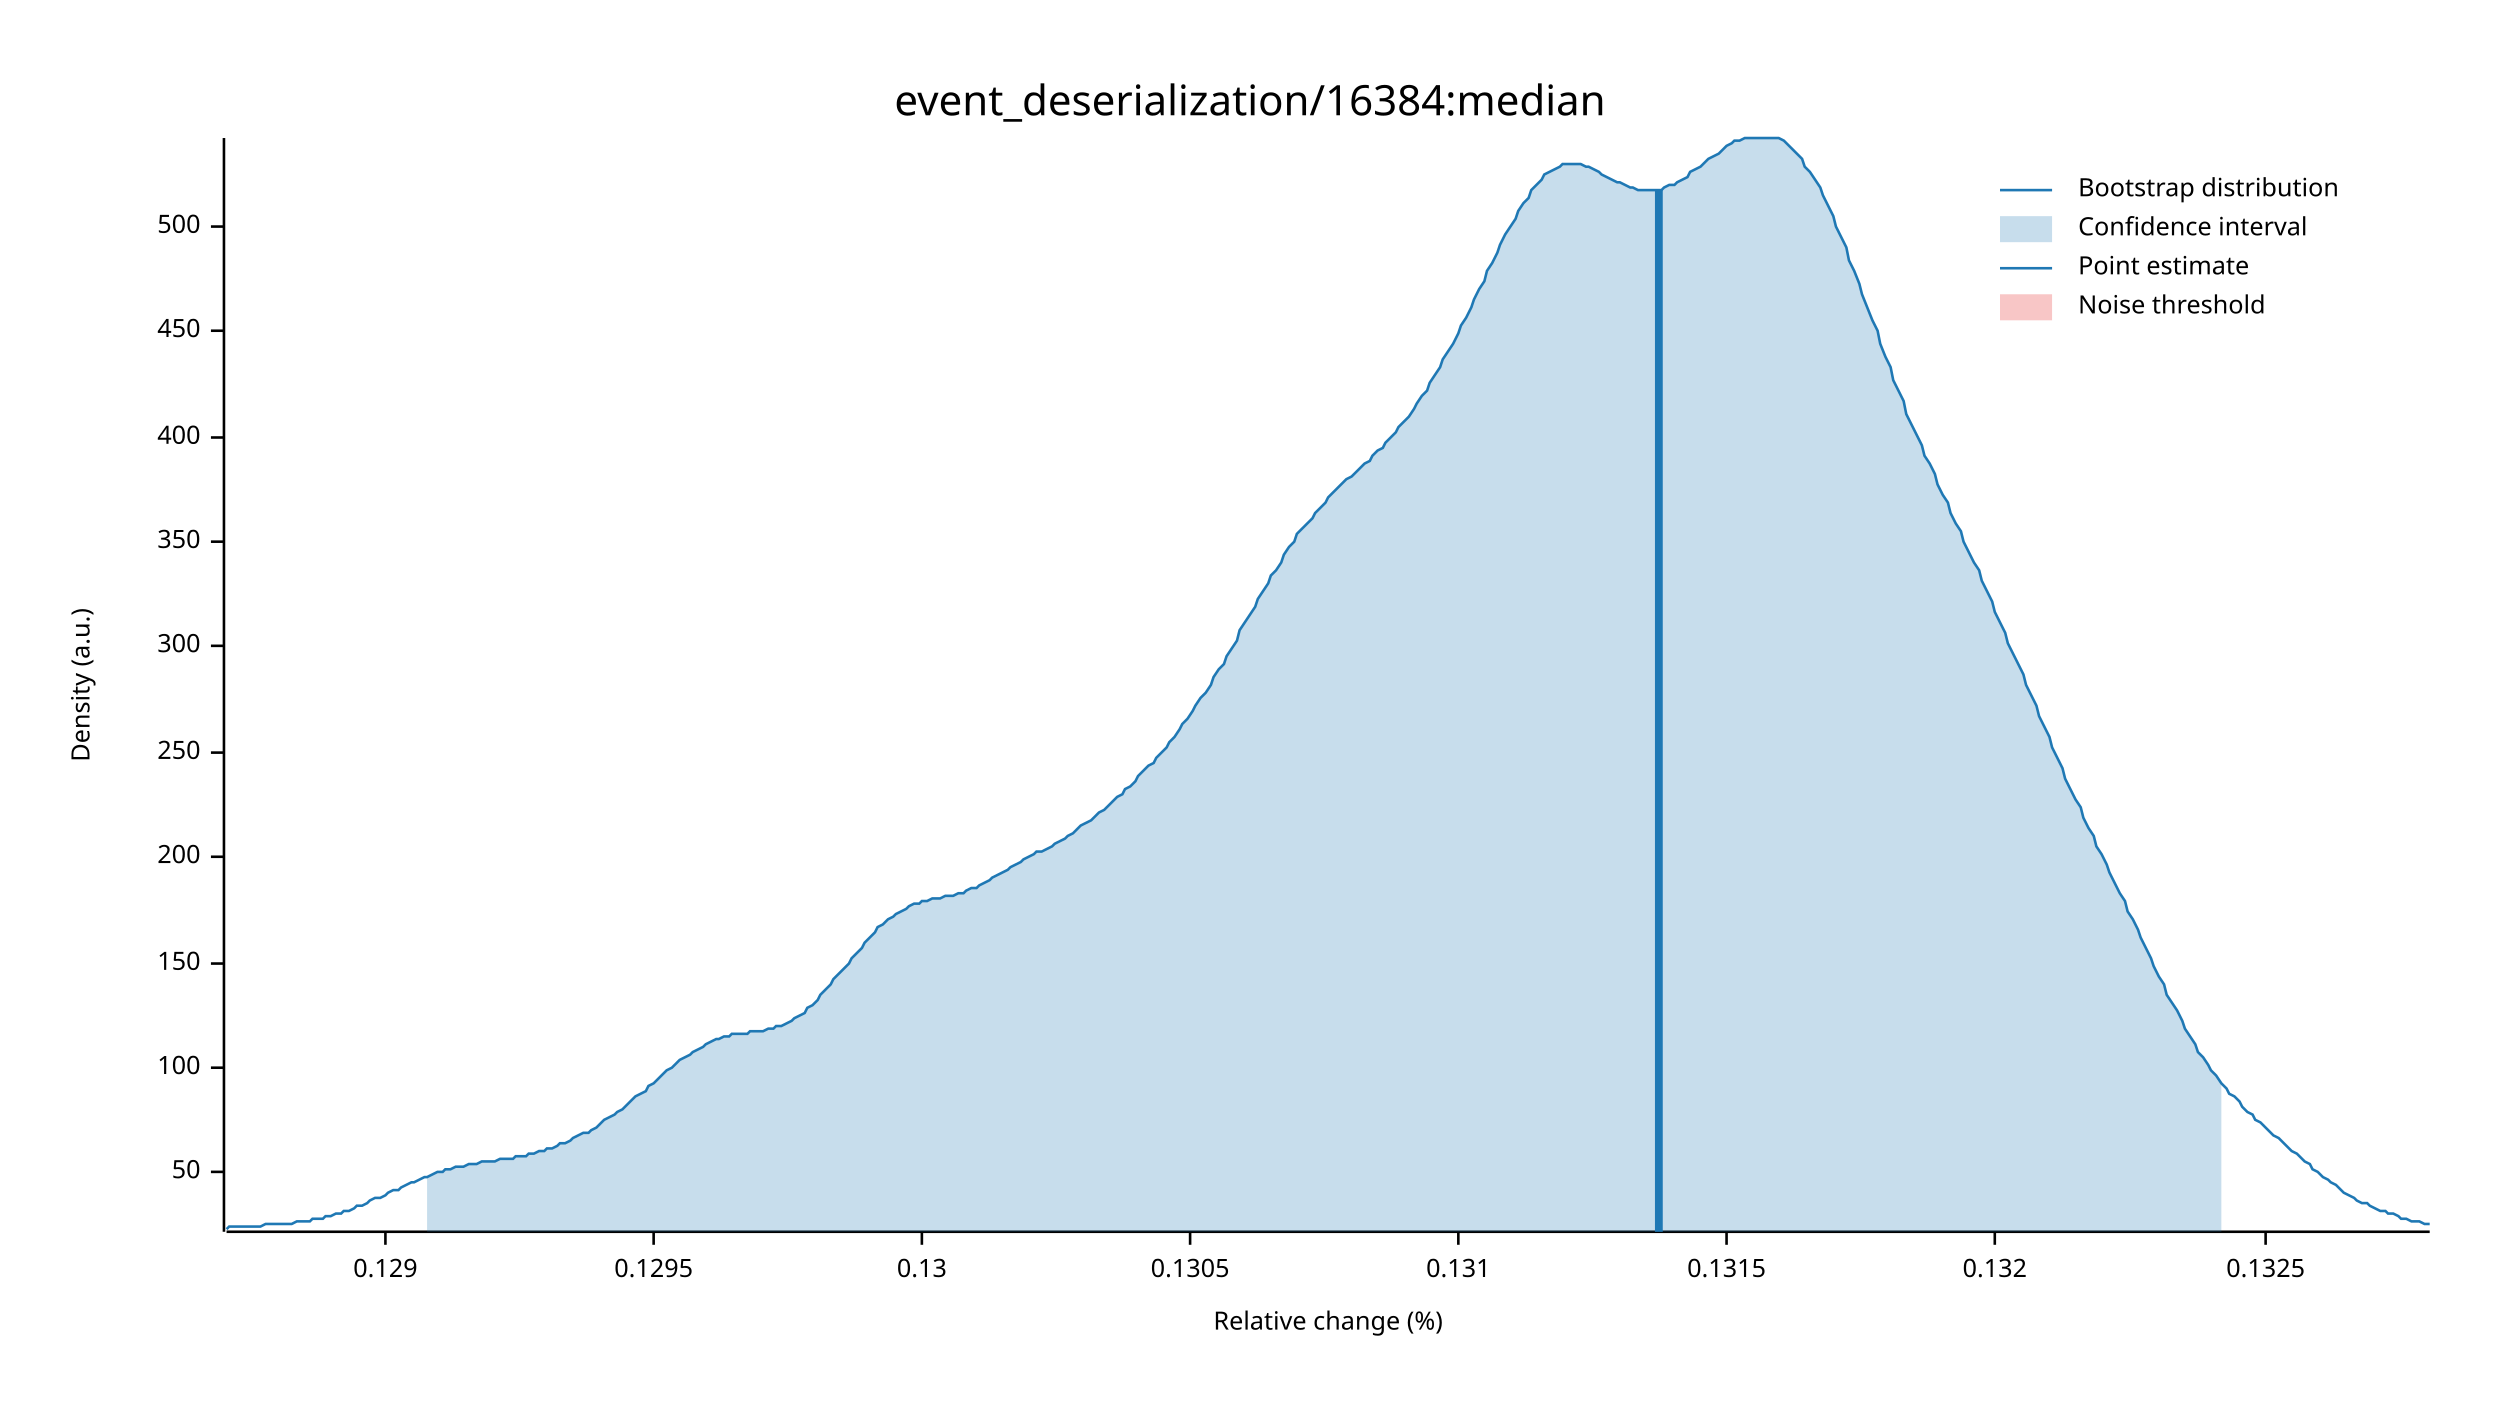
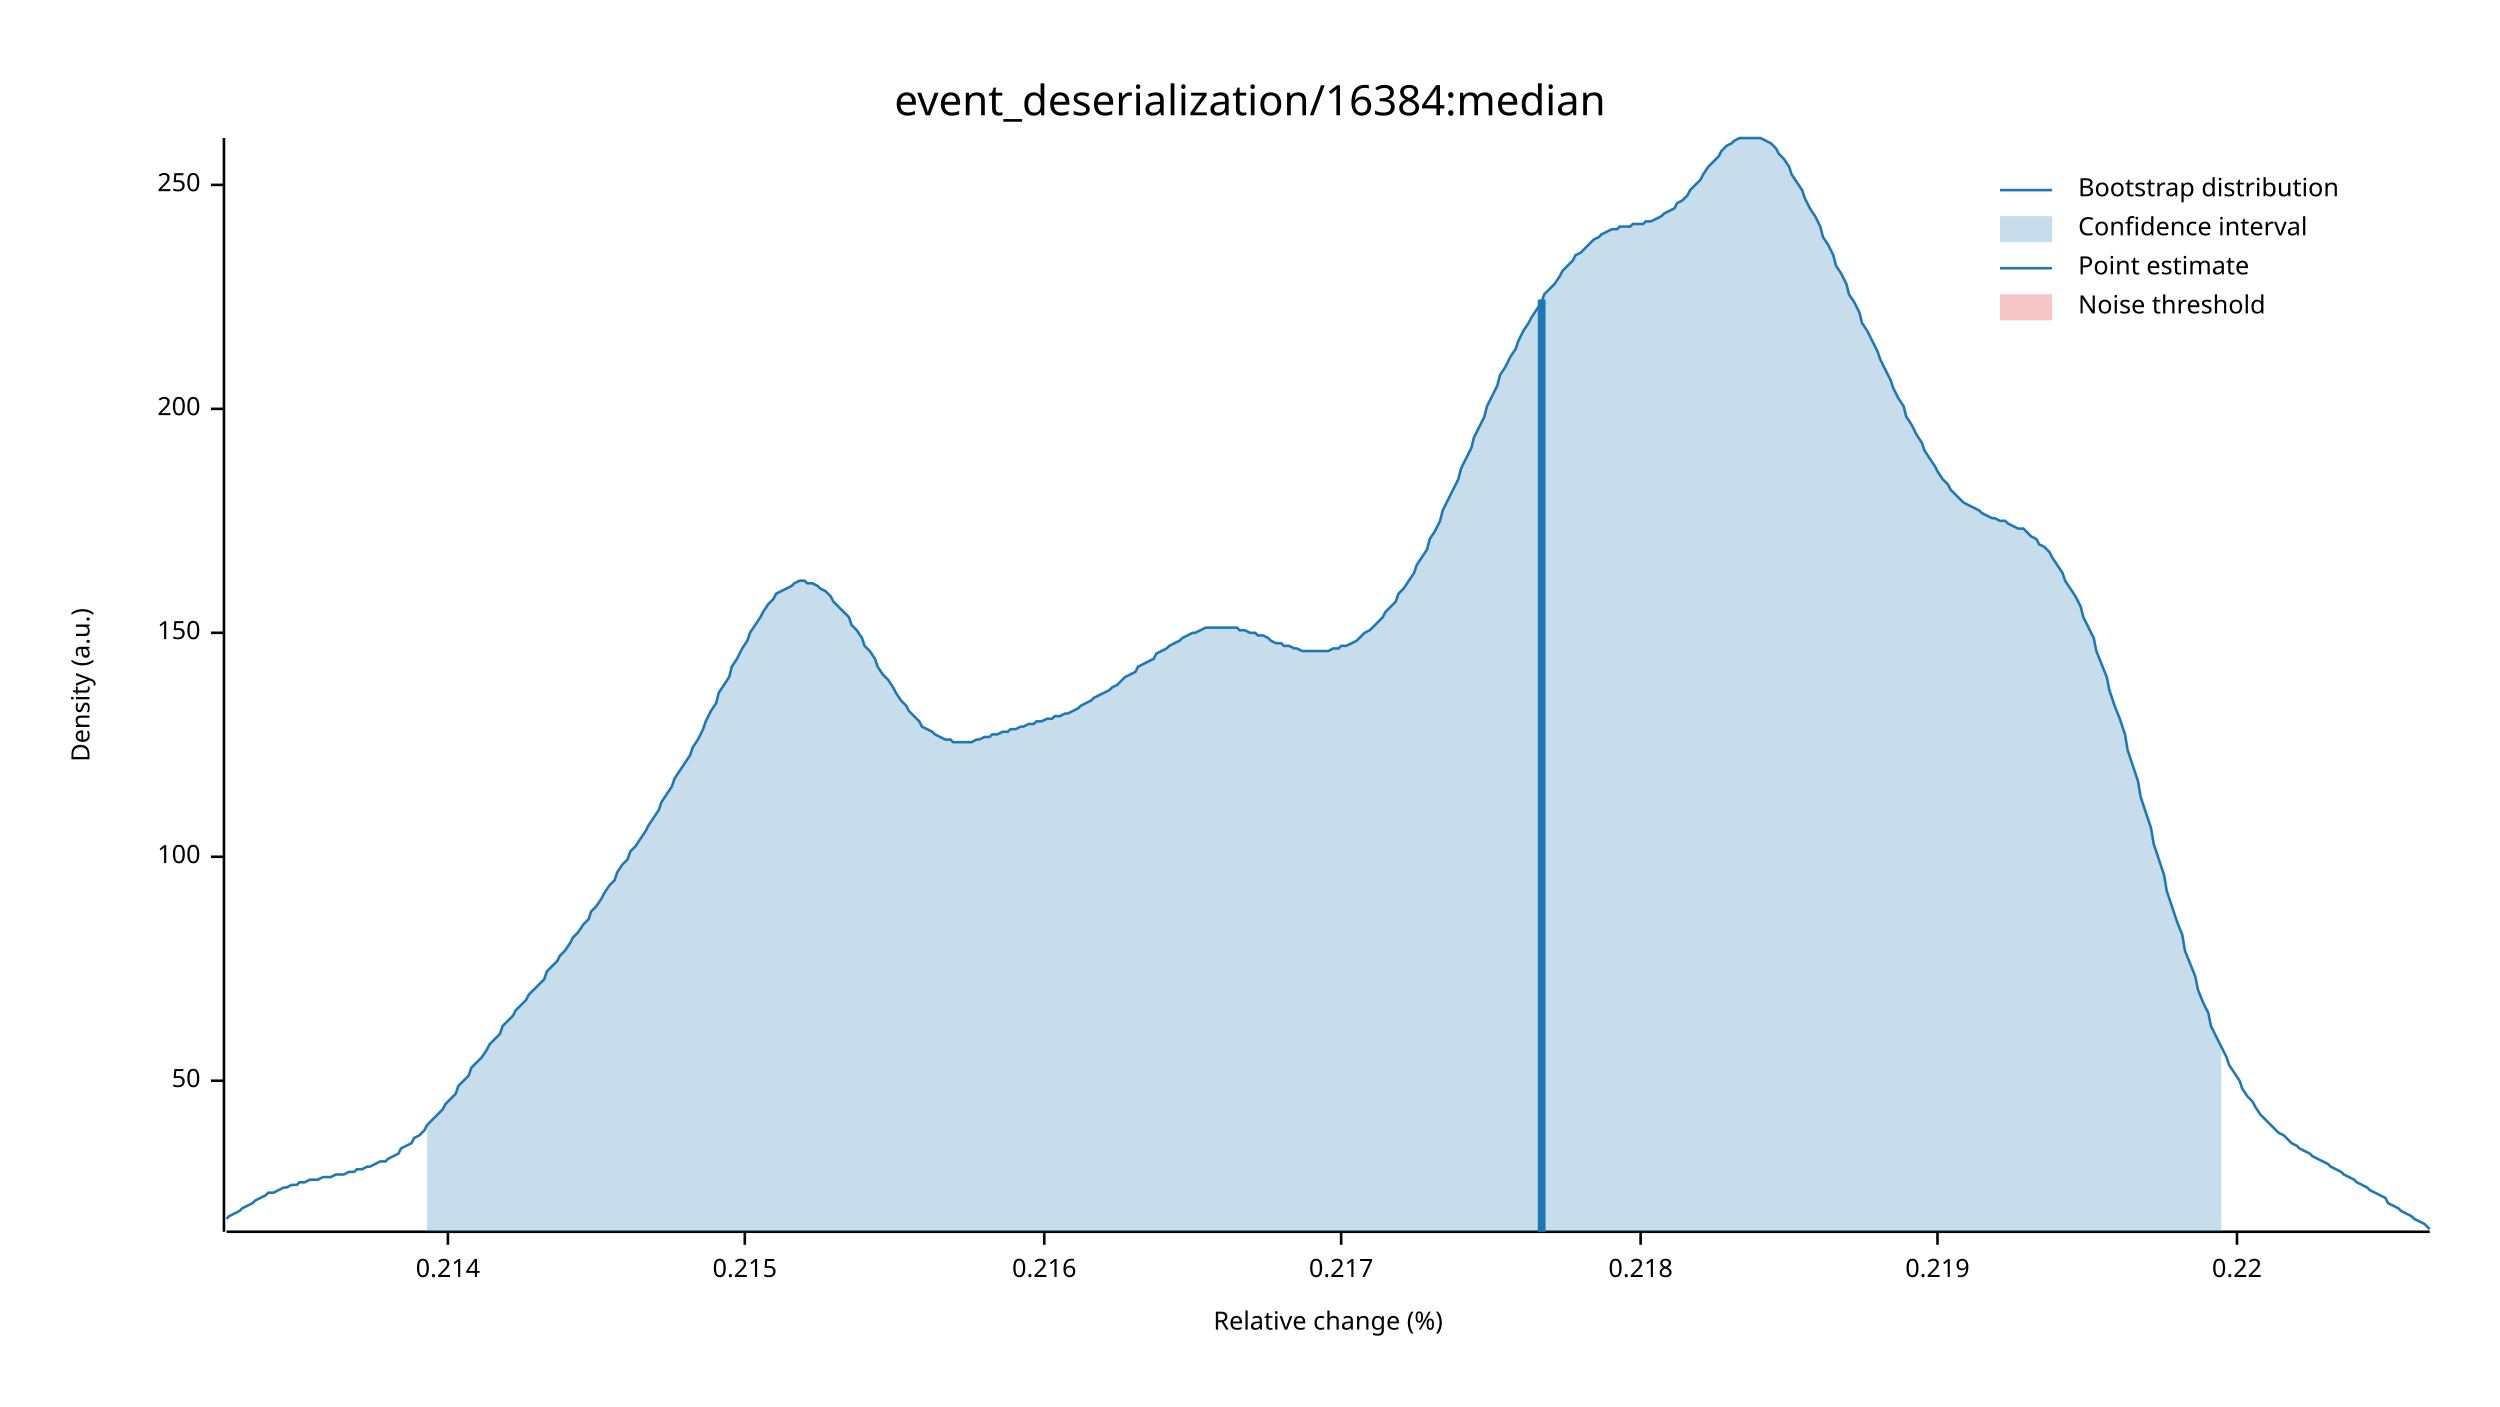
<svg xmlns="http://www.w3.org/2000/svg" width="960" height="540" viewBox="0 0 960 540">
  <text x="480" y="32" dy="0.76em" text-anchor="middle" font-family="sans-serif" font-size="16.129" opacity="1" fill="#000000">
event_deserialization/16384:median
</text>
  <text x="27" y="263" dy="0.76em" text-anchor="middle" font-family="sans-serif" font-size="9.677" opacity="1" fill="#000000" transform="rotate(270, 27, 263)">
Density (a.u.)
</text>
  <text x="510" y="513" dy="-0.5ex" text-anchor="middle" font-family="sans-serif" font-size="9.677" opacity="1" fill="#000000">
Relative change (%)
</text>
  <polyline fill="none" opacity="1" stroke="#000000" stroke-width="1" points="86,53 86,473 " />
-   <text x="77" y="450" dy="0.5ex" text-anchor="end" font-family="sans-serif" font-size="9.677" opacity="1" fill="#000000">
+   <text x="77" y="415" dy="0.5ex" text-anchor="end" font-family="sans-serif" font-size="9.677" opacity="1" fill="#000000">
50
</text>
-   <polyline fill="none" opacity="1" stroke="#000000" stroke-width="1" points="81,450 86,450 " />
-   <text x="77" y="410" dy="0.5ex" text-anchor="end" font-family="sans-serif" font-size="9.677" opacity="1" fill="#000000">
+   <polyline fill="none" opacity="1" stroke="#000000" stroke-width="1" points="81,415 86,415 " />
+   <text x="77" y="329" dy="0.5ex" text-anchor="end" font-family="sans-serif" font-size="9.677" opacity="1" fill="#000000">
100
</text>
-   <polyline fill="none" opacity="1" stroke="#000000" stroke-width="1" points="81,410 86,410 " />
-   <text x="77" y="370" dy="0.5ex" text-anchor="end" font-family="sans-serif" font-size="9.677" opacity="1" fill="#000000">
+   <polyline fill="none" opacity="1" stroke="#000000" stroke-width="1" points="81,329 86,329 " />
+   <text x="77" y="243" dy="0.5ex" text-anchor="end" font-family="sans-serif" font-size="9.677" opacity="1" fill="#000000">
150
</text>
-   <polyline fill="none" opacity="1" stroke="#000000" stroke-width="1" points="81,370 86,370 " />
-   <text x="77" y="329" dy="0.5ex" text-anchor="end" font-family="sans-serif" font-size="9.677" opacity="1" fill="#000000">
+   <polyline fill="none" opacity="1" stroke="#000000" stroke-width="1" points="81,243 86,243 " />
+   <text x="77" y="157" dy="0.5ex" text-anchor="end" font-family="sans-serif" font-size="9.677" opacity="1" fill="#000000">
200
</text>
-   <polyline fill="none" opacity="1" stroke="#000000" stroke-width="1" points="81,329 86,329 " />
-   <text x="77" y="289" dy="0.5ex" text-anchor="end" font-family="sans-serif" font-size="9.677" opacity="1" fill="#000000">
+   <polyline fill="none" opacity="1" stroke="#000000" stroke-width="1" points="81,157 86,157 " />
+   <text x="77" y="71" dy="0.5ex" text-anchor="end" font-family="sans-serif" font-size="9.677" opacity="1" fill="#000000">
250
</text>
-   <polyline fill="none" opacity="1" stroke="#000000" stroke-width="1" points="81,289 86,289 " />
-   <text x="77" y="248" dy="0.5ex" text-anchor="end" font-family="sans-serif" font-size="9.677" opacity="1" fill="#000000">
- 300
+   <polyline fill="none" opacity="1" stroke="#000000" stroke-width="1" points="81,71 86,71 " />
+   <polyline fill="none" opacity="1" stroke="#000000" stroke-width="1" points="87,473 933,473 " />
+   <text x="172" y="483" dy="0.76em" text-anchor="middle" font-family="sans-serif" font-size="9.677" opacity="1" fill="#000000">
+ 0.214
</text>
-   <polyline fill="none" opacity="1" stroke="#000000" stroke-width="1" points="81,248 86,248 " />
-   <text x="77" y="208" dy="0.5ex" text-anchor="end" font-family="sans-serif" font-size="9.677" opacity="1" fill="#000000">
- 350
+   <polyline fill="none" opacity="1" stroke="#000000" stroke-width="1" points="172,473 172,478 " />
+   <text x="286" y="483" dy="0.76em" text-anchor="middle" font-family="sans-serif" font-size="9.677" opacity="1" fill="#000000">
+ 0.215
</text>
-   <polyline fill="none" opacity="1" stroke="#000000" stroke-width="1" points="81,208 86,208 " />
-   <text x="77" y="168" dy="0.5ex" text-anchor="end" font-family="sans-serif" font-size="9.677" opacity="1" fill="#000000">
- 400
+   <polyline fill="none" opacity="1" stroke="#000000" stroke-width="1" points="286,473 286,478 " />
+   <text x="401" y="483" dy="0.76em" text-anchor="middle" font-family="sans-serif" font-size="9.677" opacity="1" fill="#000000">
+ 0.216
</text>
-   <polyline fill="none" opacity="1" stroke="#000000" stroke-width="1" points="81,168 86,168 " />
-   <text x="77" y="127" dy="0.5ex" text-anchor="end" font-family="sans-serif" font-size="9.677" opacity="1" fill="#000000">
- 450
+   <polyline fill="none" opacity="1" stroke="#000000" stroke-width="1" points="401,473 401,478 " />
+   <text x="515" y="483" dy="0.76em" text-anchor="middle" font-family="sans-serif" font-size="9.677" opacity="1" fill="#000000">
+ 0.217
</text>
-   <polyline fill="none" opacity="1" stroke="#000000" stroke-width="1" points="81,127 86,127 " />
-   <text x="77" y="87" dy="0.5ex" text-anchor="end" font-family="sans-serif" font-size="9.677" opacity="1" fill="#000000">
- 500
+   <polyline fill="none" opacity="1" stroke="#000000" stroke-width="1" points="515,473 515,478 " />
+   <text x="630" y="483" dy="0.76em" text-anchor="middle" font-family="sans-serif" font-size="9.677" opacity="1" fill="#000000">
+ 0.218
</text>
-   <polyline fill="none" opacity="1" stroke="#000000" stroke-width="1" points="81,87 86,87 " />
-   <polyline fill="none" opacity="1" stroke="#000000" stroke-width="1" points="87,473 933,473 " />
-   <text x="148" y="483" dy="0.76em" text-anchor="middle" font-family="sans-serif" font-size="9.677" opacity="1" fill="#000000">
- 0.129
+   <polyline fill="none" opacity="1" stroke="#000000" stroke-width="1" points="630,473 630,478 " />
+   <text x="744" y="483" dy="0.76em" text-anchor="middle" font-family="sans-serif" font-size="9.677" opacity="1" fill="#000000">
+ 0.219
</text>
-   <polyline fill="none" opacity="1" stroke="#000000" stroke-width="1" points="148,473 148,478 " />
-   <text x="251" y="483" dy="0.76em" text-anchor="middle" font-family="sans-serif" font-size="9.677" opacity="1" fill="#000000">
- 0.1295
+   <polyline fill="none" opacity="1" stroke="#000000" stroke-width="1" points="744,473 744,478 " />
+   <text x="859" y="483" dy="0.76em" text-anchor="middle" font-family="sans-serif" font-size="9.677" opacity="1" fill="#000000">
+ 0.22
</text>
-   <polyline fill="none" opacity="1" stroke="#000000" stroke-width="1" points="251,473 251,478 " />
-   <text x="354" y="483" dy="0.76em" text-anchor="middle" font-family="sans-serif" font-size="9.677" opacity="1" fill="#000000">
- 0.13
- </text>
-   <polyline fill="none" opacity="1" stroke="#000000" stroke-width="1" points="354,473 354,478 " />
-   <text x="457" y="483" dy="0.76em" text-anchor="middle" font-family="sans-serif" font-size="9.677" opacity="1" fill="#000000">
- 0.1305
- </text>
-   <polyline fill="none" opacity="1" stroke="#000000" stroke-width="1" points="457,473 457,478 " />
-   <text x="560" y="483" dy="0.76em" text-anchor="middle" font-family="sans-serif" font-size="9.677" opacity="1" fill="#000000">
- 0.131
- </text>
-   <polyline fill="none" opacity="1" stroke="#000000" stroke-width="1" points="560,473 560,478 " />
-   <text x="663" y="483" dy="0.76em" text-anchor="middle" font-family="sans-serif" font-size="9.677" opacity="1" fill="#000000">
- 0.1315
- </text>
-   <polyline fill="none" opacity="1" stroke="#000000" stroke-width="1" points="663,473 663,478 " />
-   <text x="766" y="483" dy="0.76em" text-anchor="middle" font-family="sans-serif" font-size="9.677" opacity="1" fill="#000000">
- 0.132
- </text>
-   <polyline fill="none" opacity="1" stroke="#000000" stroke-width="1" points="766,473 766,478 " />
-   <text x="870" y="483" dy="0.76em" text-anchor="middle" font-family="sans-serif" font-size="9.677" opacity="1" fill="#000000">
- 0.1325
- </text>
-   <polyline fill="none" opacity="1" stroke="#000000" stroke-width="1" points="870,473 870,478 " />
-   <polyline fill="none" opacity="1" stroke="#1F78B4" stroke-width="1" points="87,472 88,471 90,471 92,471 93,471 95,471 97,471 98,471 100,471 102,470 103,470 105,470 107,470 109,470 110,470 112,470 114,469 115,469 117,469 119,469 120,468 122,468 124,468 125,467 127,467 129,466 131,466 132,465 134,465 136,464 137,463 139,463 141,462 142,461 144,460 146,460 148,459 149,458 151,457 153,457 154,456 156,455 158,454 159,454 161,453 163,452 164,452 166,451 168,450 170,450 171,449 173,449 175,448 176,448 178,448 180,447 181,447 183,447 185,446 187,446 188,446 190,446 192,445 193,445 195,445 197,445 198,444 200,444 202,444 203,443 205,443 207,442 209,442 210,441 212,441 214,440 215,439 217,439 219,438 220,437 222,436 224,435 226,435 227,434 229,433 231,431 232,430 234,429 236,428 237,427 239,426 241,424 242,423 244,421 246,420 248,419 249,417 251,416 253,414 254,413 256,411 258,410 259,409 261,407 263,406 265,405 266,404 268,403 270,402 271,401 273,400 275,399 276,399 278,398 280,398 281,397 283,397 285,397 287,397 288,396 290,396 292,396 293,396 295,395 297,395 298,394 300,394 302,393 304,392 305,391 307,390 309,389 310,387 312,386 314,384 315,382 317,380 319,378 320,376 322,374 324,372 326,370 327,368 329,366 331,364 332,362 334,360 336,358 337,356 339,355 341,353 343,352 344,351 346,350 348,349 349,348 351,347 353,347 354,346 356,346 358,345 359,345 361,345 363,344 365,344 366,344 368,343 370,343 371,342 373,341 375,341 376,340 378,339 380,338 381,337 383,336 385,335 387,334 388,333 390,332 392,331 393,330 395,329 397,328 398,327 400,327 402,326 404,325 405,324 407,323 409,322 410,321 412,320 414,318 415,317 417,316 419,315 420,314 422,312 424,311 426,309 427,308 429,306 431,305 432,303 434,302 436,300 437,298 439,296 441,294 443,293 444,291 446,289 448,287 449,285 451,283 453,280 454,278 456,276 458,273 459,271 461,268 463,266 465,263 466,260 468,257 470,255 471,252 473,249 475,246 476,242 478,239 480,236 482,233 483,230 485,227 487,224 488,221 490,219 492,216 493,213 495,210 497,208 498,205 500,203 502,201 504,199 505,197 507,195 509,193 510,191 512,189 514,187 515,186 517,184 519,183 521,181 522,180 524,178 526,177 527,175 529,173 531,172 532,170 534,168 536,166 537,164 539,162 541,160 543,157 544,155 546,152 548,150 549,147 551,144 553,141 554,138 556,135 558,132 560,128 561,125 563,122 565,118 566,115 568,111 570,108 571,104 573,101 575,97 576,94 578,90 580,87 582,84 583,81 585,78 587,76 588,73 590,71 592,69 593,67 595,66 597,65 599,64 600,63 602,63 604,63 605,63 607,63 609,64 610,64 612,65 614,66 615,67 617,68 619,69 621,70 622,70 624,71 626,72 627,72 629,73 631,73 632,73 634,73 636,73 638,73 639,72 641,71 643,71 644,70 646,69 648,68 649,66 651,65 653,64 654,63 656,61 658,60 660,59 661,58 663,56 665,55 666,54 668,54 670,53 671,53 673,53 675,53 676,53 678,53 680,53 682,53 683,53 685,54 687,56 688,57 690,59 692,61 693,64 695,66 697,69 699,72 700,75 702,79 704,83 705,87 707,91 709,95 710,100 712,104 714,109 715,113 717,118 719,123 721,127 722,132 724,137 726,141 727,146 729,150 731,154 732,159 734,163 736,167 738,171 739,175 741,178 743,182 744,186 746,190 748,193 749,197 751,201 753,204 754,208 756,212 758,216 760,219 761,223 763,227 765,231 766,235 768,239 770,243 771,247 773,251 775,255 777,259 778,263 780,267 782,271 783,275 785,279 787,283 788,287 790,291 792,295 793,299 795,303 797,307 799,310 800,314 802,318 804,321 805,325 807,328 809,332 810,335 812,339 814,343 816,346 817,350 819,353 821,357 822,360 824,364 826,368 827,371 829,375 831,378 832,382 834,385 836,388 838,392 839,395 841,398 843,401 844,404 846,406 848,409 849,411 851,413 853,416 855,418 856,420 858,421 860,423 861,425 863,427 865,428 866,430 868,431 870,433 871,434 873,436 875,437 877,439 878,440 880,442 882,443 883,444 885,446 887,447 888,449 890,450 892,452 894,453 895,454 897,455 899,457 900,458 902,459 904,460 905,461 907,462 909,462 910,463 912,464 914,465 916,465 917,466 919,466 921,467 922,468 924,468 926,469 927,469 929,469 931,470 933,470 " />
-   <polygon opacity="0.25" fill="#1F78B4" points="164,452 166,451 168,450 170,450 171,449 173,449 175,448 176,448 178,448 180,447 181,447 183,447 185,446 187,446 188,446 190,446 192,445 193,445 195,445 197,445 198,444 200,444 202,444 203,443 205,443 207,442 209,442 210,441 212,441 214,440 215,439 217,439 219,438 220,437 222,436 224,435 226,435 227,434 229,433 231,431 232,430 234,429 236,428 237,427 239,426 241,424 242,423 244,421 246,420 248,419 249,417 251,416 253,414 254,413 256,411 258,410 259,409 261,407 263,406 265,405 266,404 268,403 270,402 271,401 273,400 275,399 276,399 278,398 280,398 281,397 283,397 285,397 287,397 288,396 290,396 292,396 293,396 295,395 297,395 298,394 300,394 302,393 304,392 305,391 307,390 309,389 310,387 312,386 314,384 315,382 317,380 319,378 320,376 322,374 324,372 326,370 327,368 329,366 331,364 332,362 334,360 336,358 337,356 339,355 341,353 343,352 344,351 346,350 348,349 349,348 351,347 353,347 354,346 356,346 358,345 359,345 361,345 363,344 365,344 366,344 368,343 370,343 371,342 373,341 375,341 376,340 378,339 380,338 381,337 383,336 385,335 387,334 388,333 390,332 392,331 393,330 395,329 397,328 398,327 400,327 402,326 404,325 405,324 407,323 409,322 410,321 412,320 414,318 415,317 417,316 419,315 420,314 422,312 424,311 426,309 427,308 429,306 431,305 432,303 434,302 436,300 437,298 439,296 441,294 443,293 444,291 446,289 448,287 449,285 451,283 453,280 454,278 456,276 458,273 459,271 461,268 463,266 465,263 466,260 468,257 470,255 471,252 473,249 475,246 476,242 478,239 480,236 482,233 483,230 485,227 487,224 488,221 490,219 492,216 493,213 495,210 497,208 498,205 500,203 502,201 504,199 505,197 507,195 509,193 510,191 512,189 514,187 515,186 517,184 519,183 521,181 522,180 524,178 526,177 527,175 529,173 531,172 532,170 534,168 536,166 537,164 539,162 541,160 543,157 544,155 546,152 548,150 549,147 551,144 553,141 554,138 556,135 558,132 560,128 561,125 563,122 565,118 566,115 568,111 570,108 571,104 573,101 575,97 576,94 578,90 580,87 582,84 583,81 585,78 587,76 588,73 590,71 592,69 593,67 595,66 597,65 599,64 600,63 602,63 604,63 605,63 607,63 609,64 610,64 612,65 614,66 615,67 617,68 619,69 621,70 622,70 624,71 626,72 627,72 629,73 631,73 632,73 634,73 636,73 638,73 639,72 641,71 643,71 644,70 646,69 648,68 649,66 651,65 653,64 654,63 656,61 658,60 660,59 661,58 663,56 665,55 666,54 668,54 670,53 671,53 673,53 675,53 676,53 678,53 680,53 682,53 683,53 685,54 687,56 688,57 690,59 692,61 693,64 695,66 697,69 699,72 700,75 702,79 704,83 705,87 707,91 709,95 710,100 712,104 714,109 715,113 717,118 719,123 721,127 722,132 724,137 726,141 727,146 729,150 731,154 732,159 734,163 736,167 738,171 739,175 741,178 743,182 744,186 746,190 748,193 749,197 751,201 753,204 754,208 756,212 758,216 760,219 761,223 763,227 765,231 766,235 768,239 770,243 771,247 773,251 775,255 777,259 778,263 780,267 782,271 783,275 785,279 787,283 788,287 790,291 792,295 793,299 795,303 797,307 799,310 800,314 802,318 804,321 805,325 807,328 809,332 810,335 812,339 814,343 816,346 817,350 819,353 821,357 822,360 824,364 826,368 827,371 829,375 831,378 832,382 834,385 836,388 838,392 839,395 841,398 843,401 844,404 846,406 848,409 849,411 851,413 853,416 853,473 164,473 " />
-   <polyline fill="none" opacity="1" stroke="#1F78B4" stroke-width="3" points="637,473 637,73 " />
+   <polyline fill="none" opacity="1" stroke="#000000" stroke-width="1" points="859,473 859,478 " />
+   <polyline fill="none" opacity="1" stroke="#1F78B4" stroke-width="1" points="87,468 88,467 90,466 92,465 93,464 95,463 97,462 98,461 100,460 102,459 103,458 105,458 107,457 109,456 110,456 112,455 114,455 115,454 117,454 119,453 120,453 122,453 124,452 125,452 127,452 129,451 131,451 132,451 134,450 136,450 137,449 139,449 141,448 142,448 144,447 146,446 148,446 149,445 151,444 153,443 154,441 156,440 158,439 159,437 161,436 163,434 164,432 166,430 168,428 170,426 171,424 173,422 175,420 176,417 178,415 180,413 181,410 183,408 185,406 187,403 188,401 190,399 192,397 193,394 195,392 197,390 198,388 200,386 202,384 203,382 205,380 207,378 209,376 210,373 212,371 214,369 215,367 217,365 219,362 220,360 222,358 224,355 226,353 227,350 229,348 231,345 232,343 234,340 236,338 237,335 239,332 241,330 242,327 244,325 246,322 248,319 249,317 251,314 253,311 254,308 256,305 258,302 259,299 261,296 263,293 265,290 266,287 268,284 270,280 271,277 273,273 275,270 276,266 278,263 280,260 281,256 283,253 285,249 287,246 288,243 290,240 292,237 293,235 295,232 297,230 298,228 300,227 302,226 304,225 305,224 307,223 309,223 310,224 312,224 314,225 315,226 317,227 319,229 320,231 322,233 324,235 326,237 327,240 329,242 331,245 332,248 334,250 336,253 337,256 339,259 341,261 343,264 344,266 346,269 348,271 349,273 351,275 353,277 354,279 356,280 358,281 359,282 361,283 363,284 365,284 366,285 368,285 370,285 371,285 373,285 375,284 376,284 378,283 380,283 381,282 383,282 385,281 387,281 388,280 390,280 392,279 393,279 395,278 397,278 398,277 400,277 402,276 404,276 405,275 407,275 409,274 410,274 412,273 414,272 415,271 417,270 419,269 420,268 422,267 424,266 426,265 427,264 429,263 431,261 432,260 434,259 436,258 437,256 439,255 441,254 443,253 444,251 446,250 448,249 449,248 451,247 453,246 454,245 456,244 458,243 459,243 461,242 463,241 465,241 466,241 468,241 470,241 471,241 473,241 475,241 476,242 478,242 480,243 482,243 483,244 485,244 487,245 488,246 490,247 492,247 493,248 495,248 497,249 498,249 500,250 502,250 504,250 505,250 507,250 509,250 510,250 512,249 514,249 515,248 517,248 519,247 521,246 522,245 524,243 526,242 527,241 529,239 531,237 532,235 534,233 536,231 537,228 539,226 541,223 543,220 544,217 546,214 548,211 549,207 551,204 553,200 554,196 556,192 558,188 560,184 561,180 563,176 565,172 566,168 568,164 570,160 571,156 573,152 575,148 576,144 578,141 580,137 582,134 583,131 585,127 587,124 588,122 590,119 592,116 593,113 595,111 597,109 599,106 600,104 602,102 604,100 605,98 607,97 609,95 610,94 612,92 614,91 615,90 617,89 619,88 621,88 622,87 624,87 626,87 627,86 629,86 631,86 632,85 634,85 636,84 638,83 639,82 641,81 643,80 644,78 646,77 648,75 649,73 651,71 653,69 654,67 656,64 658,62 660,60 661,58 663,56 665,55 666,54 668,53 670,53 671,53 673,53 675,53 676,53 678,54 680,55 682,57 683,59 685,61 687,64 688,67 690,70 692,73 693,76 695,80 697,83 699,87 700,91 702,94 704,98 705,102 707,105 709,109 710,113 712,116 714,120 715,124 717,127 719,131 721,135 722,138 724,142 726,146 727,149 729,153 731,156 732,160 734,163 736,167 738,170 739,173 741,176 743,179 744,181 746,184 748,186 749,188 751,190 753,192 754,193 756,194 758,195 760,196 761,197 763,198 765,199 766,199 768,200 770,200 771,201 773,202 775,203 777,203 778,204 780,206 782,207 783,209 785,210 787,212 788,214 790,217 792,220 793,223 795,226 797,229 799,233 800,237 802,241 804,245 805,250 807,255 809,260 810,265 812,271 814,276 816,282 817,288 819,294 821,300 822,306 824,312 826,318 827,324 829,330 831,336 832,342 834,348 836,354 838,359 839,365 841,370 843,375 844,380 846,385 848,389 849,394 851,398 853,402 855,406 856,409 858,412 860,415 861,418 863,421 865,423 866,425 868,428 870,430 871,431 873,433 875,435 877,436 878,437 880,439 882,440 883,441 885,442 887,443 888,444 890,445 892,446 894,447 895,448 897,449 899,450 900,451 902,452 904,453 905,454 907,455 909,456 910,457 912,458 914,459 916,460 917,462 919,463 921,464 922,465 924,466 926,467 927,468 929,469 931,470 933,472 " />
+   <polygon opacity="0.25" fill="#1F78B4" points="164,432 166,430 168,428 170,426 171,424 173,422 175,420 176,417 178,415 180,413 181,410 183,408 185,406 187,403 188,401 190,399 192,397 193,394 195,392 197,390 198,388 200,386 202,384 203,382 205,380 207,378 209,376 210,373 212,371 214,369 215,367 217,365 219,362 220,360 222,358 224,355 226,353 227,350 229,348 231,345 232,343 234,340 236,338 237,335 239,332 241,330 242,327 244,325 246,322 248,319 249,317 251,314 253,311 254,308 256,305 258,302 259,299 261,296 263,293 265,290 266,287 268,284 270,280 271,277 273,273 275,270 276,266 278,263 280,260 281,256 283,253 285,249 287,246 288,243 290,240 292,237 293,235 295,232 297,230 298,228 300,227 302,226 304,225 305,224 307,223 309,223 310,224 312,224 314,225 315,226 317,227 319,229 320,231 322,233 324,235 326,237 327,240 329,242 331,245 332,248 334,250 336,253 337,256 339,259 341,261 343,264 344,266 346,269 348,271 349,273 351,275 353,277 354,279 356,280 358,281 359,282 361,283 363,284 365,284 366,285 368,285 370,285 371,285 373,285 375,284 376,284 378,283 380,283 381,282 383,282 385,281 387,281 388,280 390,280 392,279 393,279 395,278 397,278 398,277 400,277 402,276 404,276 405,275 407,275 409,274 410,274 412,273 414,272 415,271 417,270 419,269 420,268 422,267 424,266 426,265 427,264 429,263 431,261 432,260 434,259 436,258 437,256 439,255 441,254 443,253 444,251 446,250 448,249 449,248 451,247 453,246 454,245 456,244 458,243 459,243 461,242 463,241 465,241 466,241 468,241 470,241 471,241 473,241 475,241 476,242 478,242 480,243 482,243 483,244 485,244 487,245 488,246 490,247 492,247 493,248 495,248 497,249 498,249 500,250 502,250 504,250 505,250 507,250 509,250 510,250 512,249 514,249 515,248 517,248 519,247 521,246 522,245 524,243 526,242 527,241 529,239 531,237 532,235 534,233 536,231 537,228 539,226 541,223 543,220 544,217 546,214 548,211 549,207 551,204 553,200 554,196 556,192 558,188 560,184 561,180 563,176 565,172 566,168 568,164 570,160 571,156 573,152 575,148 576,144 578,141 580,137 582,134 583,131 585,127 587,124 588,122 590,119 592,116 593,113 595,111 597,109 599,106 600,104 602,102 604,100 605,98 607,97 609,95 610,94 612,92 614,91 615,90 617,89 619,88 621,88 622,87 624,87 626,87 627,86 629,86 631,86 632,85 634,85 636,84 638,83 639,82 641,81 643,80 644,78 646,77 648,75 649,73 651,71 653,69 654,67 656,64 658,62 660,60 661,58 663,56 665,55 666,54 668,53 670,53 671,53 673,53 675,53 676,53 678,54 680,55 682,57 683,59 685,61 687,64 688,67 690,70 692,73 693,76 695,80 697,83 699,87 700,91 702,94 704,98 705,102 707,105 709,109 710,113 712,116 714,120 715,124 717,127 719,131 721,135 722,138 724,142 726,146 727,149 729,153 731,156 732,160 734,163 736,167 738,170 739,173 741,176 743,179 744,181 746,184 748,186 749,188 751,190 753,192 754,193 756,194 758,195 760,196 761,197 763,198 765,199 766,199 768,200 770,200 771,201 773,202 775,203 777,203 778,204 780,206 782,207 783,209 785,210 787,212 788,214 790,217 792,220 793,223 795,226 797,229 799,233 800,237 802,241 804,245 805,250 807,255 809,260 810,265 812,271 814,276 816,282 817,288 819,294 821,300 822,306 824,312 826,318 827,324 829,330 831,336 832,342 834,348 836,354 838,359 839,365 841,370 843,375 844,380 846,385 848,389 849,394 851,398 853,402 853,473 164,473 " />
+   <polyline fill="none" opacity="1" stroke="#1F78B4" stroke-width="3" points="592,473 592,115 " />
  <rect x="510" y="53" width="0" height="419" opacity="0.1" fill="#E31A1C" stroke="none" />
  <text x="798" y="68" dy="0.76em" text-anchor="start" font-family="sans-serif" font-size="9.677" opacity="1" fill="#000000">
Bootstrap distribution
</text>
  <text x="798" y="83" dy="0.76em" text-anchor="start" font-family="sans-serif" font-size="9.677" opacity="1" fill="#000000">
Confidence interval
</text>
  <text x="798" y="98" dy="0.76em" text-anchor="start" font-family="sans-serif" font-size="9.677" opacity="1" fill="#000000">
Point estimate
</text>
  <text x="798" y="113" dy="0.76em" text-anchor="start" font-family="sans-serif" font-size="9.677" opacity="1" fill="#000000">
Noise threshold
</text>
  <polyline fill="none" opacity="1" stroke="#1F78B4" stroke-width="1" points="768,73 788,73 " />
  <rect x="768" y="83" width="20" height="10" opacity="0.25" fill="#1F78B4" stroke="none" />
  <polyline fill="none" opacity="1" stroke="#1F78B4" stroke-width="1" points="768,103 788,103 " />
  <rect x="768" y="113" width="20" height="10" opacity="0.25" fill="#E31A1C" stroke="none" />
</svg>
